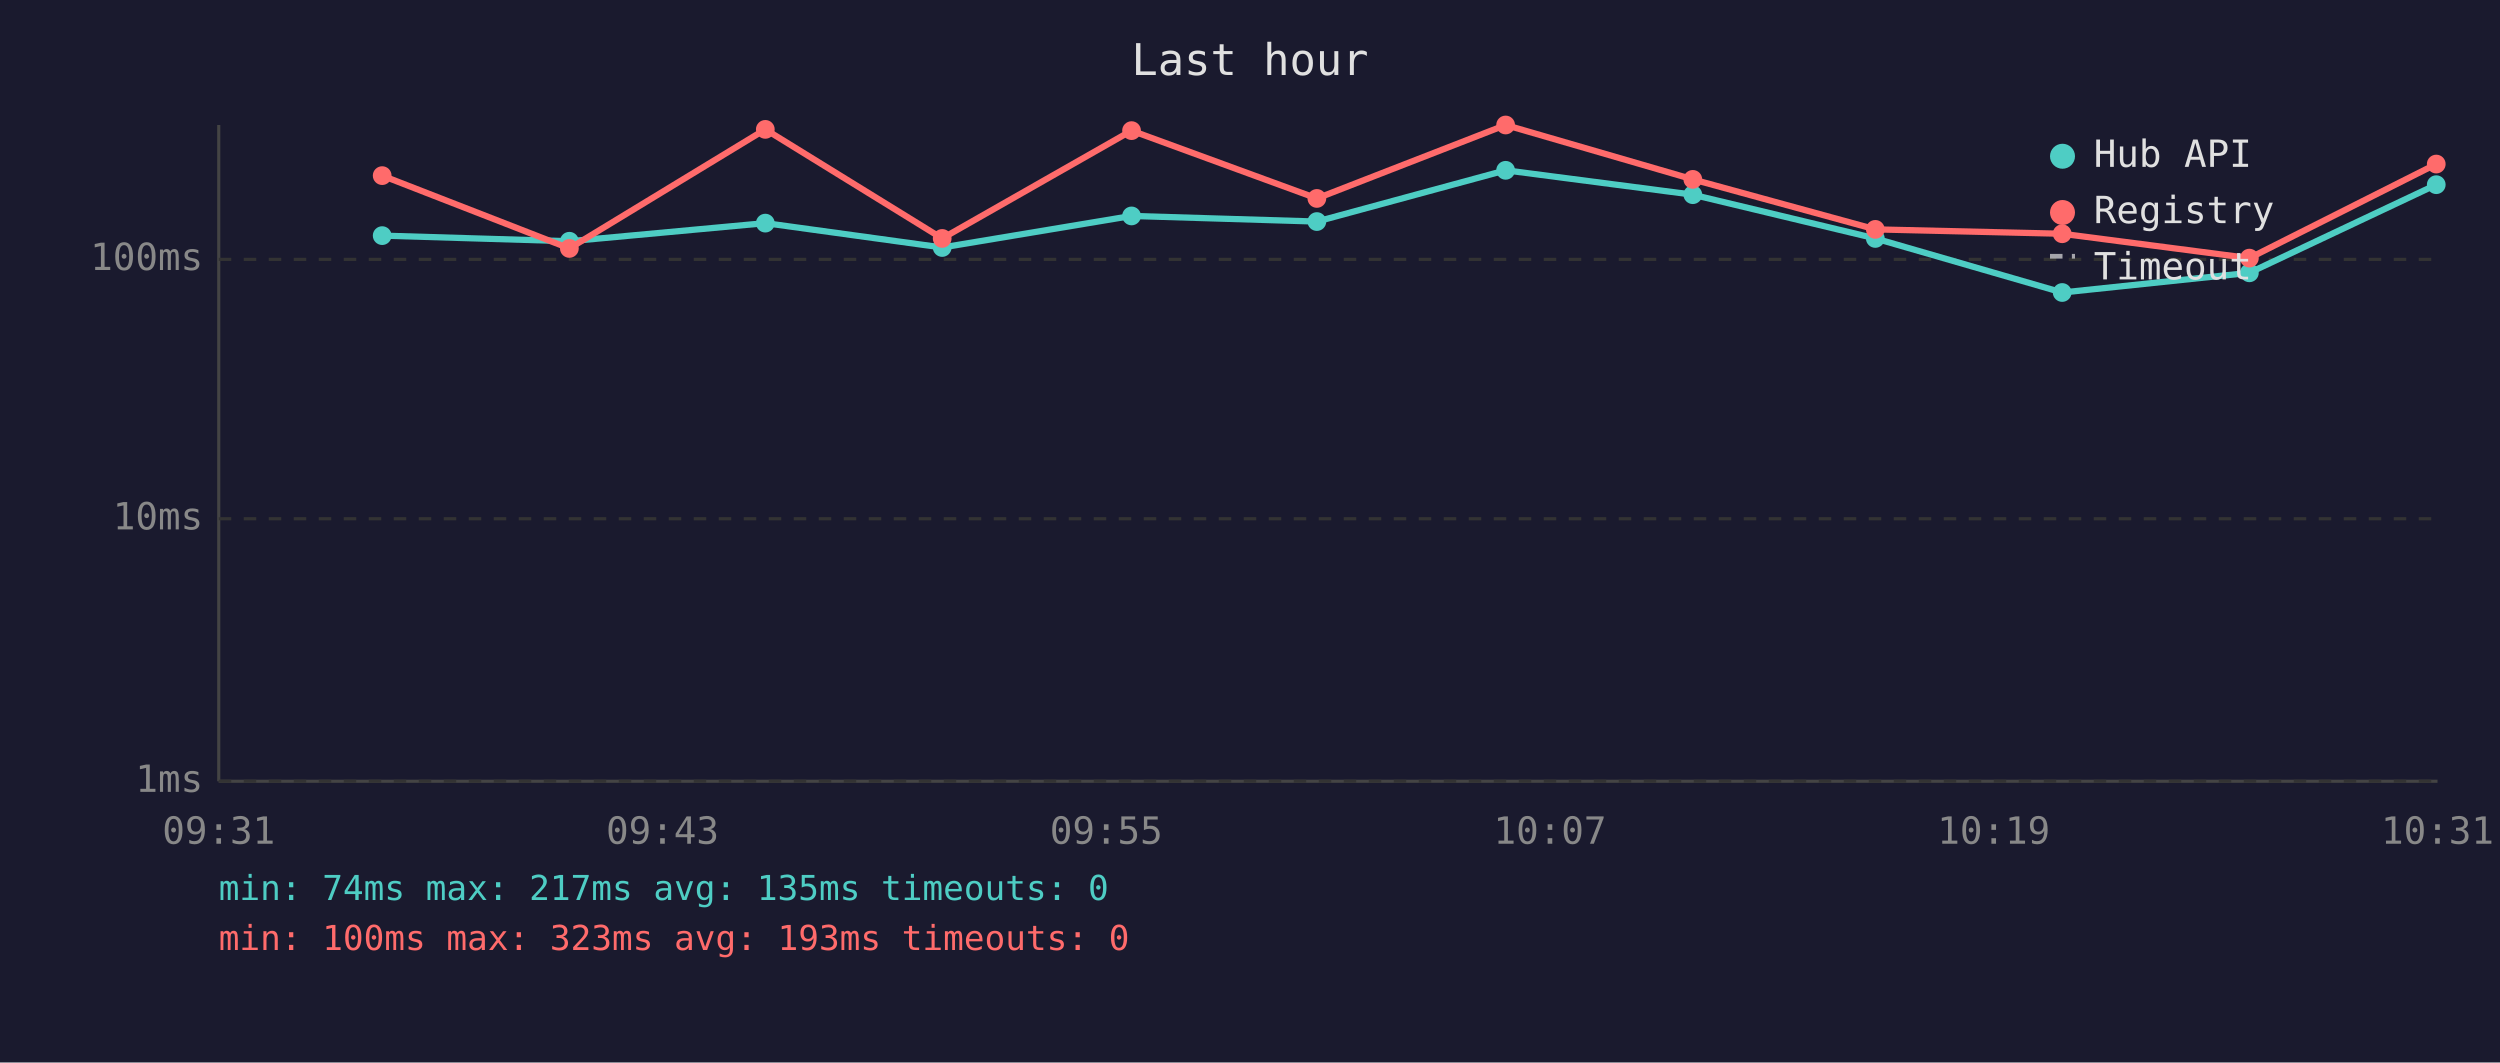
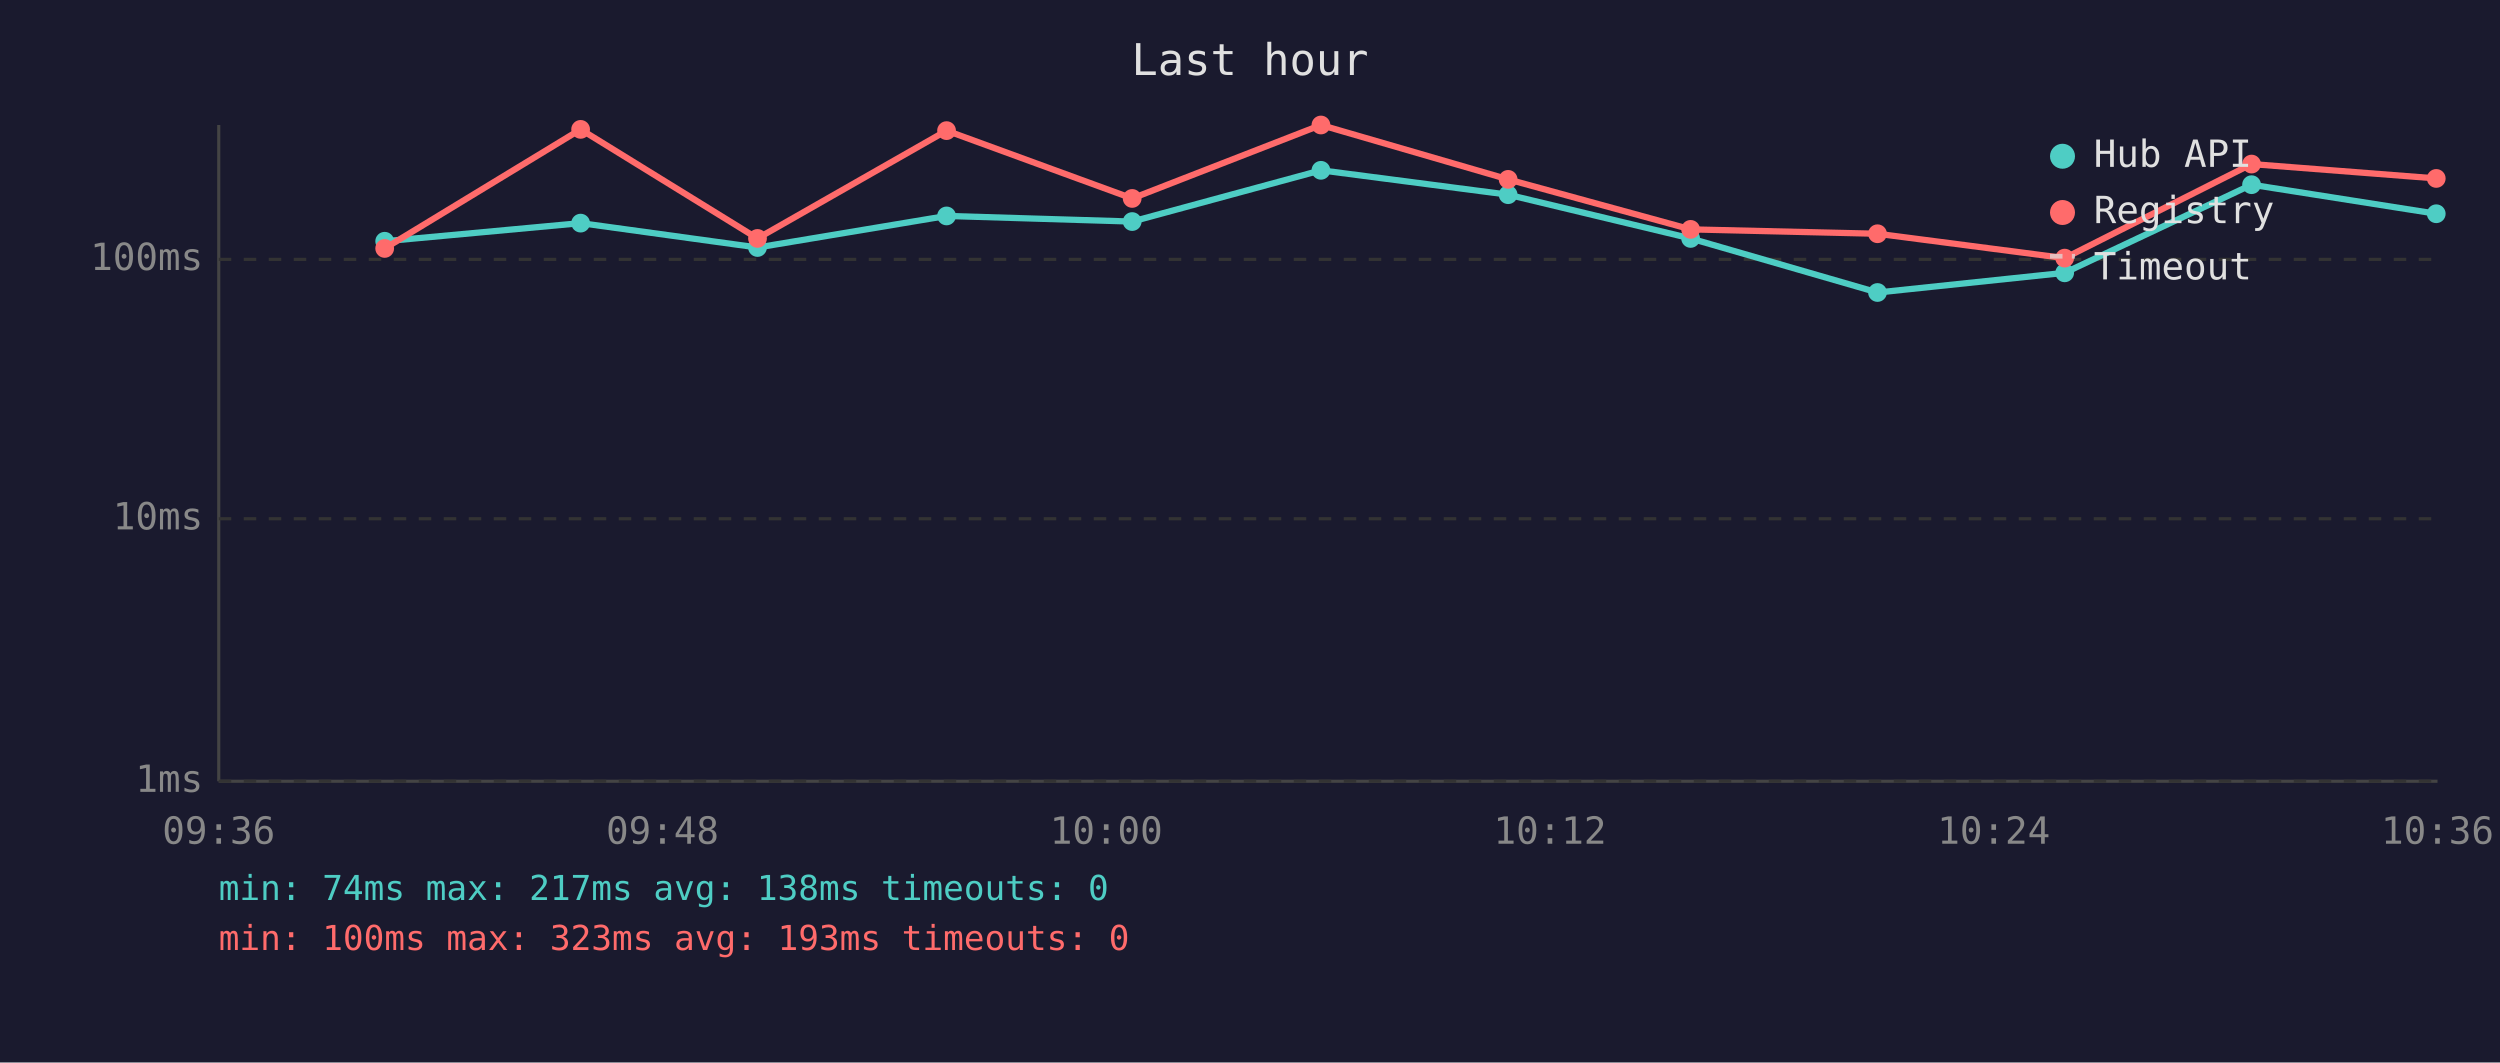
<svg xmlns="http://www.w3.org/2000/svg" viewBox="0 0 800 340" font-family="monospace" font-size="12">
  <rect width="800" height="340" fill="#1a1a2e" />
  <text x="400" y="24" fill="#e0e0e0" font-size="14" text-anchor="middle">Last hour</text>
  <line x1="70" y1="40" x2="70" y2="250" stroke="#444" stroke-width="1" />
  <line x1="70" y1="250" x2="780" y2="250" stroke="#444" stroke-width="1" />
  <line x1="70" y1="250" x2="780" y2="250" stroke="#333" stroke-width="1" stroke-dasharray="4" />
  <text x="65" y="250" fill="#888" text-anchor="end" dominant-baseline="middle">1ms</text>
  <line x1="70" y1="166" x2="780" y2="166" stroke="#333" stroke-width="1" stroke-dasharray="4" />
  <text x="65" y="166" fill="#888" text-anchor="end" dominant-baseline="middle">10ms</text>
  <line x1="70" y1="83" x2="780" y2="83" stroke="#333" stroke-width="1" stroke-dasharray="4" />
  <text x="65" y="83" fill="#888" text-anchor="end" dominant-baseline="middle">100ms</text>
-   <text x="70" y="270" fill="#888" text-anchor="middle">09:31</text>
-   <text x="212" y="270" fill="#888" text-anchor="middle">09:43</text>
-   <text x="354" y="270" fill="#888" text-anchor="middle">09:55</text>
-   <text x="496" y="270" fill="#888" text-anchor="middle">10:07</text>
-   <text x="638" y="270" fill="#888" text-anchor="middle">10:19</text>
-   <text x="780" y="270" fill="#888" text-anchor="middle">10:31</text>
-   <polyline points="122.3,75.4 182.2,77.2 244.9,71.4 301.5,79.2 362.1,69.1 421.4,70.9 481.8,54.5 541.7,62.3 600.1,76.3 659.9,93.6 719.8,87.3 779.6,59.1" fill="none" stroke="#4ecdc4" stroke-width="2" opacity="1" />
-   <circle cx="122.3" cy="75.4" r="3" fill="#4ecdc4" />
-   <circle cx="182.2" cy="77.2" r="3" fill="#4ecdc4" />
-   <circle cx="244.9" cy="71.4" r="3" fill="#4ecdc4" />
-   <circle cx="301.5" cy="79.2" r="3" fill="#4ecdc4" />
-   <circle cx="362.1" cy="69.1" r="3" fill="#4ecdc4" />
-   <circle cx="421.4" cy="70.9" r="3" fill="#4ecdc4" />
-   <circle cx="481.8" cy="54.5" r="3" fill="#4ecdc4" />
-   <circle cx="541.7" cy="62.3" r="3" fill="#4ecdc4" />
-   <circle cx="600.1" cy="76.3" r="3" fill="#4ecdc4" />
-   <circle cx="659.9" cy="93.6" r="3" fill="#4ecdc4" />
-   <circle cx="719.8" cy="87.3" r="3" fill="#4ecdc4" />
-   <circle cx="779.6" cy="59.1" r="3" fill="#4ecdc4" />
-   <polyline points="122.3,56.2 182.2,79.5 244.9,41.4 301.5,76.3 362.1,41.8 421.4,63.5 481.8,40.0 541.7,57.4 600.1,73.4 659.9,74.8 719.8,82.6 779.6,52.5" fill="none" stroke="#ff6b6b" stroke-width="2" opacity="1" />
-   <circle cx="122.3" cy="56.2" r="3" fill="#ff6b6b" />
-   <circle cx="182.2" cy="79.5" r="3" fill="#ff6b6b" />
-   <circle cx="244.9" cy="41.4" r="3" fill="#ff6b6b" />
-   <circle cx="301.5" cy="76.3" r="3" fill="#ff6b6b" />
-   <circle cx="362.1" cy="41.8" r="3" fill="#ff6b6b" />
-   <circle cx="421.4" cy="63.5" r="3" fill="#ff6b6b" />
-   <circle cx="481.8" cy="40.0" r="3" fill="#ff6b6b" />
-   <circle cx="541.7" cy="57.4" r="3" fill="#ff6b6b" />
-   <circle cx="600.1" cy="73.4" r="3" fill="#ff6b6b" />
-   <circle cx="659.9" cy="74.8" r="3" fill="#ff6b6b" />
-   <circle cx="719.8" cy="82.6" r="3" fill="#ff6b6b" />
-   <circle cx="779.6" cy="52.5" r="3" fill="#ff6b6b" />
+   <text x="70" y="270" fill="#888" text-anchor="middle">09:36</text>
+   <text x="212" y="270" fill="#888" text-anchor="middle">09:48</text>
+   <text x="354" y="270" fill="#888" text-anchor="middle">10:00</text>
+   <text x="496" y="270" fill="#888" text-anchor="middle">10:12</text>
+   <text x="638" y="270" fill="#888" text-anchor="middle">10:24</text>
+   <text x="780" y="270" fill="#888" text-anchor="middle">10:36</text>
+   <polyline points="123.1,77.2 185.8,71.4 242.4,79.2 302.9,69.1 362.3,70.9 422.7,54.5 482.6,62.3 541.0,76.3 600.8,93.6 660.7,87.3 720.5,59.1 779.6,68.4" fill="none" stroke="#4ecdc4" stroke-width="2" opacity="1" />
+   <circle cx="123.1" cy="77.2" r="3" fill="#4ecdc4" />
+   <circle cx="185.8" cy="71.4" r="3" fill="#4ecdc4" />
+   <circle cx="242.4" cy="79.2" r="3" fill="#4ecdc4" />
+   <circle cx="302.9" cy="69.1" r="3" fill="#4ecdc4" />
+   <circle cx="362.3" cy="70.9" r="3" fill="#4ecdc4" />
+   <circle cx="422.7" cy="54.5" r="3" fill="#4ecdc4" />
+   <circle cx="482.6" cy="62.3" r="3" fill="#4ecdc4" />
+   <circle cx="541.0" cy="76.3" r="3" fill="#4ecdc4" />
+   <circle cx="600.8" cy="93.6" r="3" fill="#4ecdc4" />
+   <circle cx="660.7" cy="87.3" r="3" fill="#4ecdc4" />
+   <circle cx="720.5" cy="59.1" r="3" fill="#4ecdc4" />
+   <circle cx="779.6" cy="68.4" r="3" fill="#4ecdc4" />
+   <polyline points="123.1,79.5 185.8,41.4 242.4,76.3 302.9,41.8 362.3,63.5 422.7,40.0 482.6,57.4 541.0,73.4 600.8,74.8 660.7,82.6 720.5,52.5 779.6,57.1" fill="none" stroke="#ff6b6b" stroke-width="2" opacity="1" />
+   <circle cx="123.1" cy="79.5" r="3" fill="#ff6b6b" />
+   <circle cx="185.8" cy="41.4" r="3" fill="#ff6b6b" />
+   <circle cx="242.4" cy="76.3" r="3" fill="#ff6b6b" />
+   <circle cx="302.9" cy="41.8" r="3" fill="#ff6b6b" />
+   <circle cx="362.3" cy="63.5" r="3" fill="#ff6b6b" />
+   <circle cx="422.7" cy="40.0" r="3" fill="#ff6b6b" />
+   <circle cx="482.6" cy="57.4" r="3" fill="#ff6b6b" />
+   <circle cx="541.0" cy="73.4" r="3" fill="#ff6b6b" />
+   <circle cx="600.8" cy="74.8" r="3" fill="#ff6b6b" />
+   <circle cx="660.7" cy="82.6" r="3" fill="#ff6b6b" />
+   <circle cx="720.5" cy="52.5" r="3" fill="#ff6b6b" />
+   <circle cx="779.6" cy="57.1" r="3" fill="#ff6b6b" />
  <circle cx="660" cy="50" r="4" fill="#4ecdc4" />
  <text x="670" y="50" fill="#e0e0e0" dominant-baseline="middle">Hub API</text>
  <circle cx="660" cy="68" r="4" fill="#ff6b6b" />
  <text x="670" y="68" fill="#e0e0e0" dominant-baseline="middle">Registry</text>
  <line x1="656" y1="82" x2="664" y2="82" stroke="#e0e0e0" stroke-width="1.5" stroke-dasharray="4,3" opacity="0.7" />
  <text x="670" y="86" fill="#e0e0e0" dominant-baseline="middle">Timeout</text>
-   <text x="70" y="288" fill="#4ecdc4" font-size="11">min: 74ms  max: 217ms  avg: 135ms  timeouts: 0</text>
+   <text x="70" y="288" fill="#4ecdc4" font-size="11">min: 74ms  max: 217ms  avg: 138ms  timeouts: 0</text>
  <text x="70" y="304" fill="#ff6b6b" font-size="11">min: 100ms  max: 323ms  avg: 193ms  timeouts: 0</text>
</svg>
